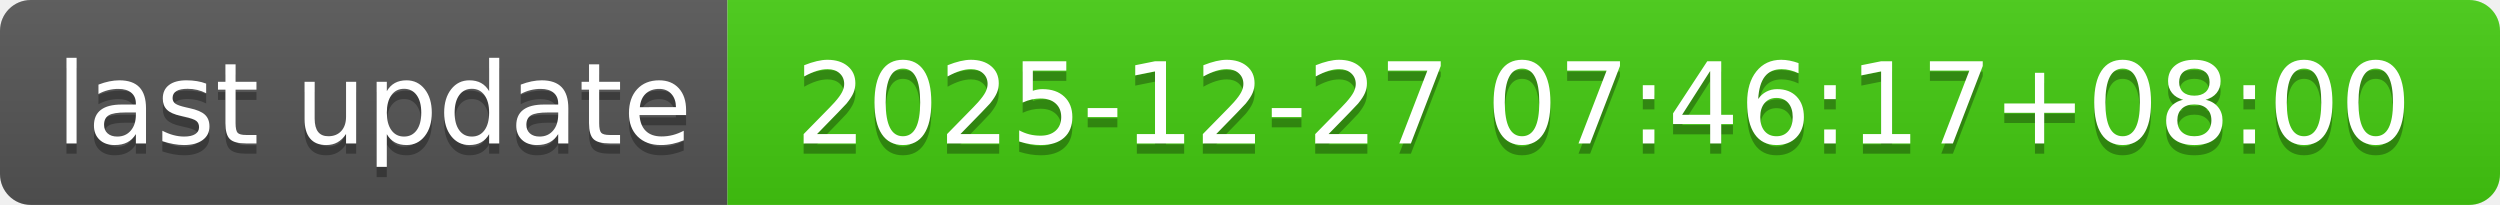
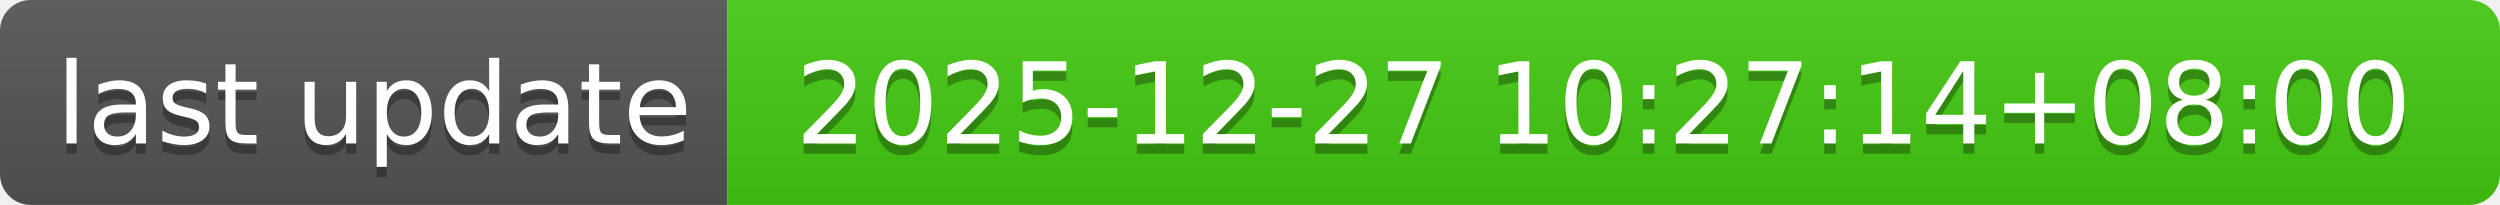
- <svg xmlns="http://www.w3.org/2000/svg" width="244" height="20" role="img" aria-label="last update: 2025-12-27 07:46:17+08:00">
+ <svg xmlns="http://www.w3.org/2000/svg" width="244" height="20" role="img" aria-label="last update: 2025-12-27 10:27:14+08:00">
  <linearGradient id="s" x2="0" y2="100%">
    <stop offset="0" stop-color="#bbb" stop-opacity=".1" />
    <stop offset="1" stop-opacity=".1" />
  </linearGradient>
  <clipPath id="r">
    <rect width="244" height="20" rx="3" fill="#fff" />
  </clipPath>
  <g clip-path="url(#r)">
    <rect width="71" height="20" fill="#555" />
    <rect x="71" width="173" height="20" fill="#4c1" />
    <rect width="244" height="20" fill="url(#s)" />
  </g>
  <g fill="#fff" text-anchor="middle" font-family="Verdana,Geneva,DejaVu Sans,sans-serif" text-rendering="geometricPrecision" font-size="110">
    <text aria-hidden="true" x="365" y="150" fill="#010101" fill-opacity=".3" transform="scale(.1)" textLength="610">last update</text>
    <text x="365" y="140" transform="scale(.1)" fill="#fff" textLength="610">last update</text>
-     <text aria-hidden="true" x="1565" y="150" fill="#010101" fill-opacity=".3" transform="scale(.1)" textLength="1630">2025-12-27 07:46:17+08:00</text>
-     <text x="1565" y="140" transform="scale(.1)" fill="#fff" textLength="1630">2025-12-27 07:46:17+08:00</text>
+     <text aria-hidden="true" x="1565" y="150" fill="#010101" fill-opacity=".3" transform="scale(.1)" textLength="1630">2025-12-27 10:27:14+08:00</text>
+     <text x="1565" y="140" transform="scale(.1)" fill="#fff" textLength="1630">2025-12-27 10:27:14+08:00</text>
  </g>
</svg>
